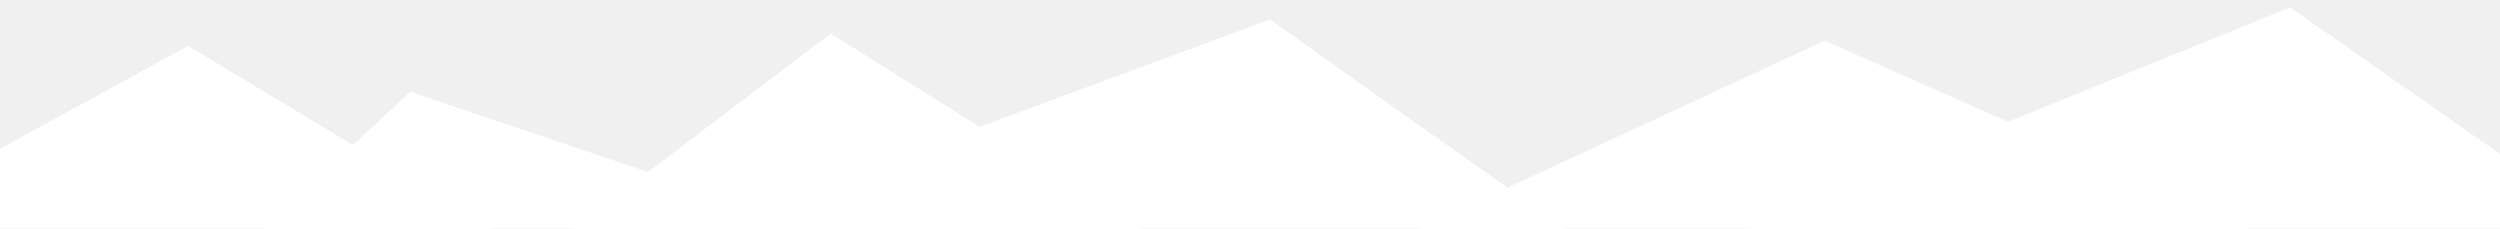
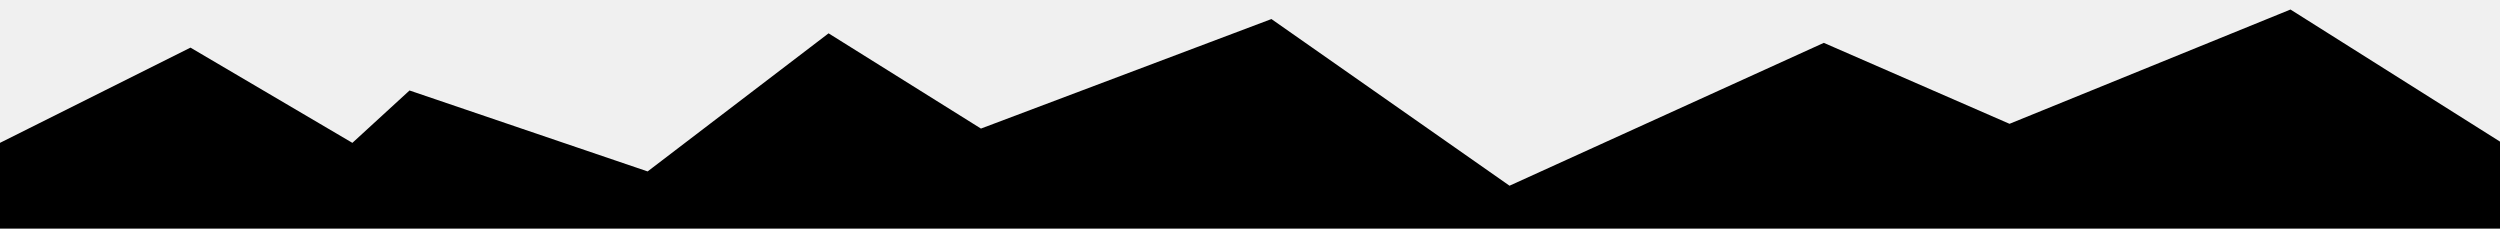
- <svg xmlns="http://www.w3.org/2000/svg" id="svg11" width="350" height="32" version="1.1" viewBox="0 0 350 32">
-   <path id="path9" d="m244.29 32 76.33-30.973 44.313 30.973" fill="#fff" stroke-width=".398" vector-effect="non-scaling-stroke" />
-   <path id="path408" d="m198.72 32 56.728-26.297 59.489 26.297" fill="#fff" stroke-width=".399" vector-effect="non-scaling-stroke" />
-   <path id="path634" d="m98.508 32 79.291-29.258 41.292 29.258" fill="#fff" stroke-width=".499" vector-effect="non-scaling-stroke" />
-   <path id="path636" d="m80.308 32 35.985-27.312 43.585 27.312" fill="#fff" stroke-width=".38" vector-effect="non-scaling-stroke" />
-   <path id="path638" d="m36.742 32 20.694-19.138 56.794 19.138" fill="#fff" stroke-width=".398" vector-effect="non-scaling-stroke" />
-   <path id="path640" d="m-20.422 32 46.764-25.58 42.443 25.58" fill="#fff" stroke-width=".339" vector-effect="non-scaling-stroke" />
+ <svg xmlns="http://www.w3.org/2000/svg" viewBox="0 0 525 48">
+   <path d="m481 2-59 24-39-17-66 30-50-35-61 23-32-20-38 29-50-17-12 11-34-20-42 21v17h529V31Z" />
</svg>
